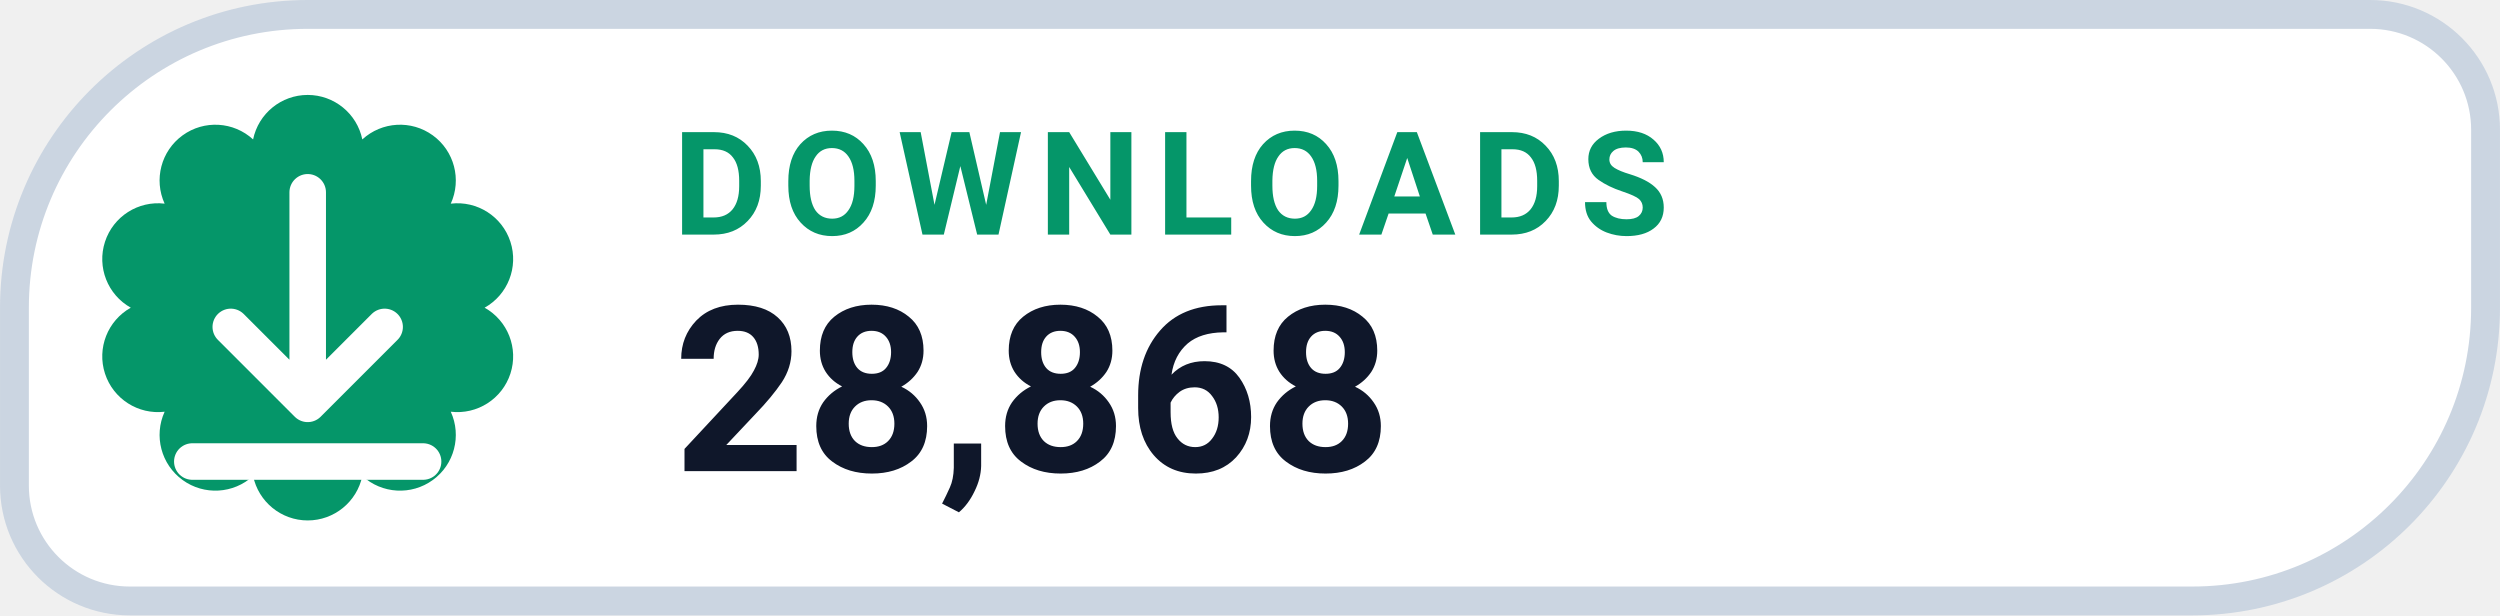
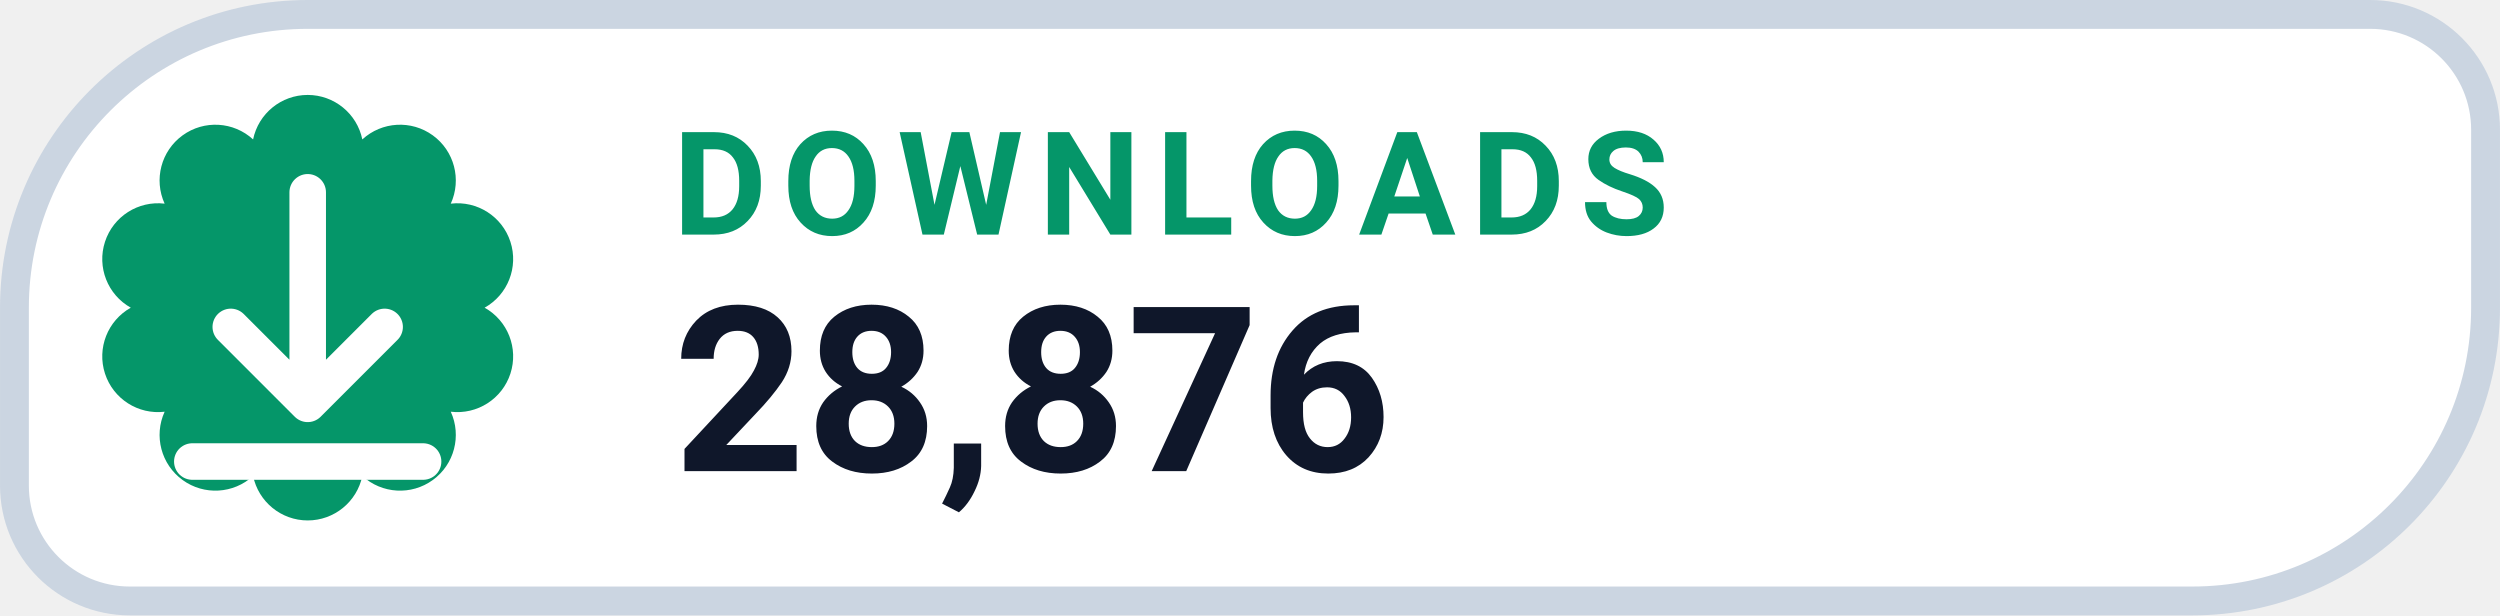
- <svg xmlns="http://www.w3.org/2000/svg" width="126" height="31.015" viewBox="0 0 130 32" role="img" aria-label="DOWNLOADS 28,868">
+ <svg xmlns="http://www.w3.org/2000/svg" width="126" height="31.015" viewBox="0 0 130 32" role="img" aria-label="DOWNLOADS 28,876">
  <path d="M 16.00 0.75 H 123.25 A 6.00 6.00 0 0 1 129.25 6.75 V 16.00 A 15.25 15.25 0 0 1 114.00 31.25 H 6.75 A 6.00 6.00 0 0 1 0.75 25.25 V 16.00 A 15.25 15.25 0 0 1 16.00 0.75 Z" fill="#FFFFFF" stroke="#CBD5E1" stroke-width="1.5" />
  <path d="M 13.16 7.25 A 2.90 2.90 0 0 1 18.84 7.25 A 2.90 2.90 0 0 1 23.44 10.59 A 2.90 2.90 0 0 1 25.20 16.00 A 2.90 2.90 0 0 1 23.44 21.41 A 2.90 2.90 0 0 1 18.84 24.75 A 2.90 2.90 0 0 1 13.16 24.75 A 2.90 2.90 0 0 1 8.56 21.41 A 2.90 2.90 0 0 1 6.80 16.00 A 2.90 2.90 0 0 1 8.56 10.59 A 2.90 2.90 0 0 1 13.16 7.25 Z" fill="#059669" />
  <g transform="translate(16 16)" style="color:#FFFFFF;">
    <path d="M0 -6 v11 m0 0 l4 -4 m-4 4 l-4 -4 M-6 8 h12" fill="none" stroke="currentColor" stroke-width="1.9" stroke-linecap="round" stroke-linejoin="round" />
  </g>
  <text x="35" y="12.2" fill="#059669" font-family="-apple-system,BlinkMacSystemFont,'Segoe UI',Roboto,Helvetica,Arial,sans-serif" font-size="7.5" font-weight="700" letter-spacing=".8">DOWNLOADS</text>
-   <text x="35" y="24.5" fill="#0F172A" font-family="-apple-system,BlinkMacSystemFont,'Segoe UI',Roboto,Helvetica,Arial,sans-serif" font-size="12" font-weight="750">28,868</text>
+   <text x="35" y="24.5" fill="#0F172A" font-family="-apple-system,BlinkMacSystemFont,'Segoe UI',Roboto,Helvetica,Arial,sans-serif" font-size="12" font-weight="750">28,876</text>
</svg>
